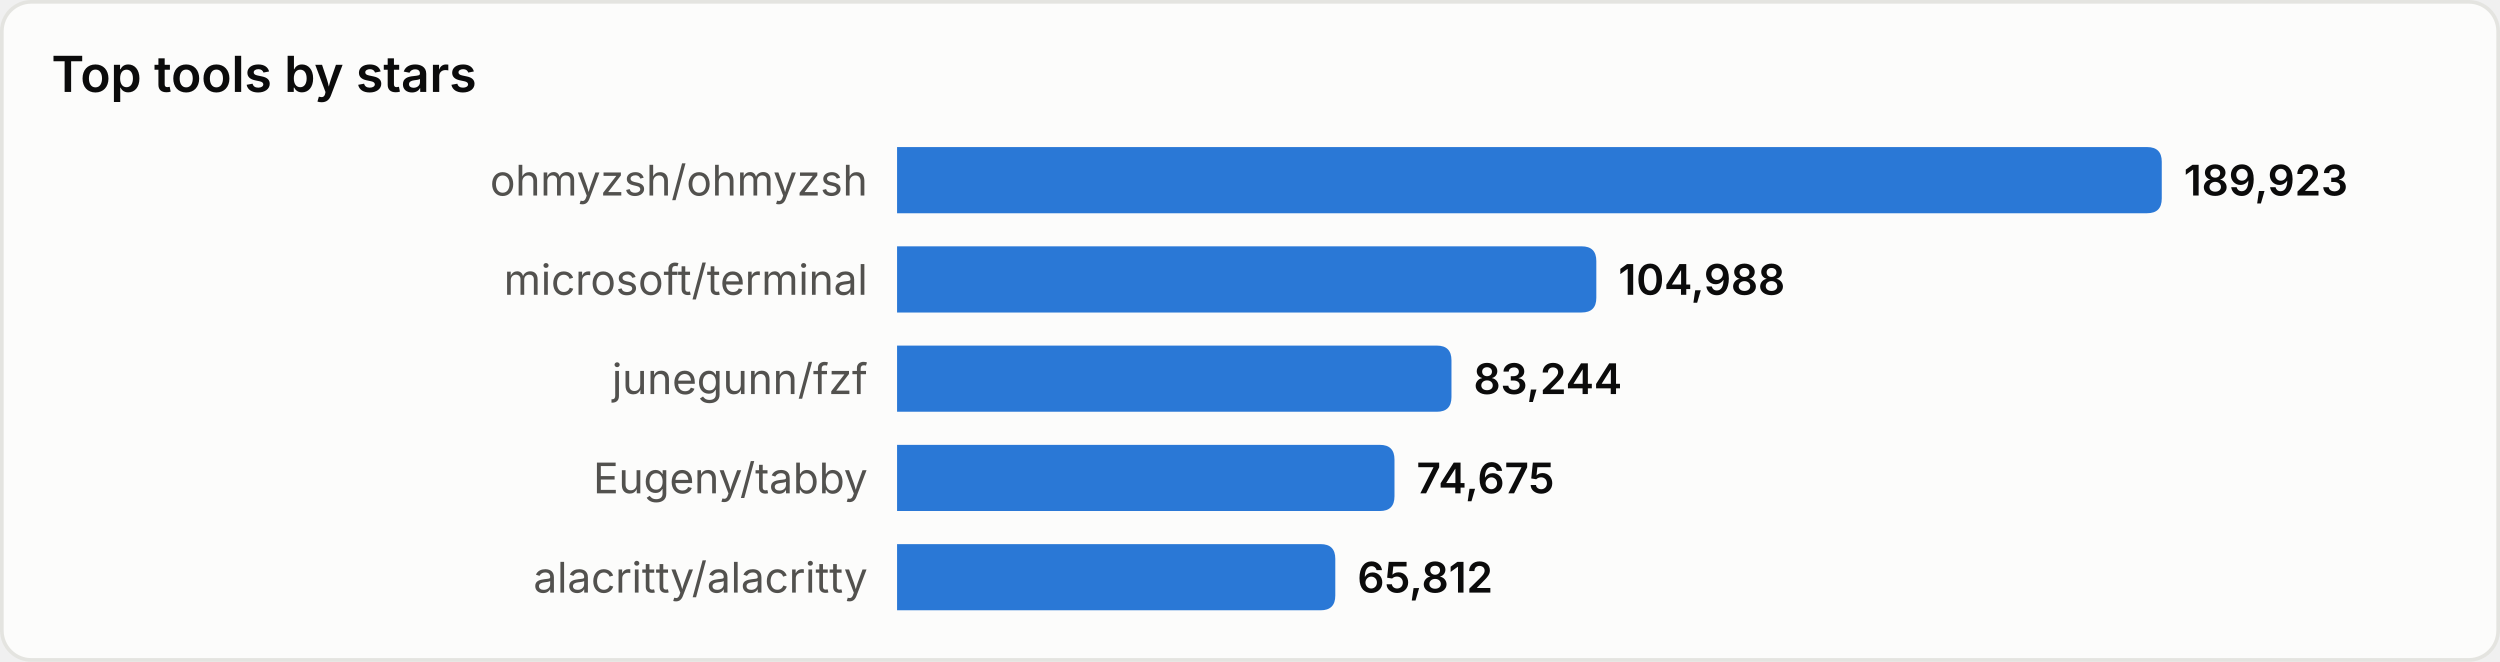
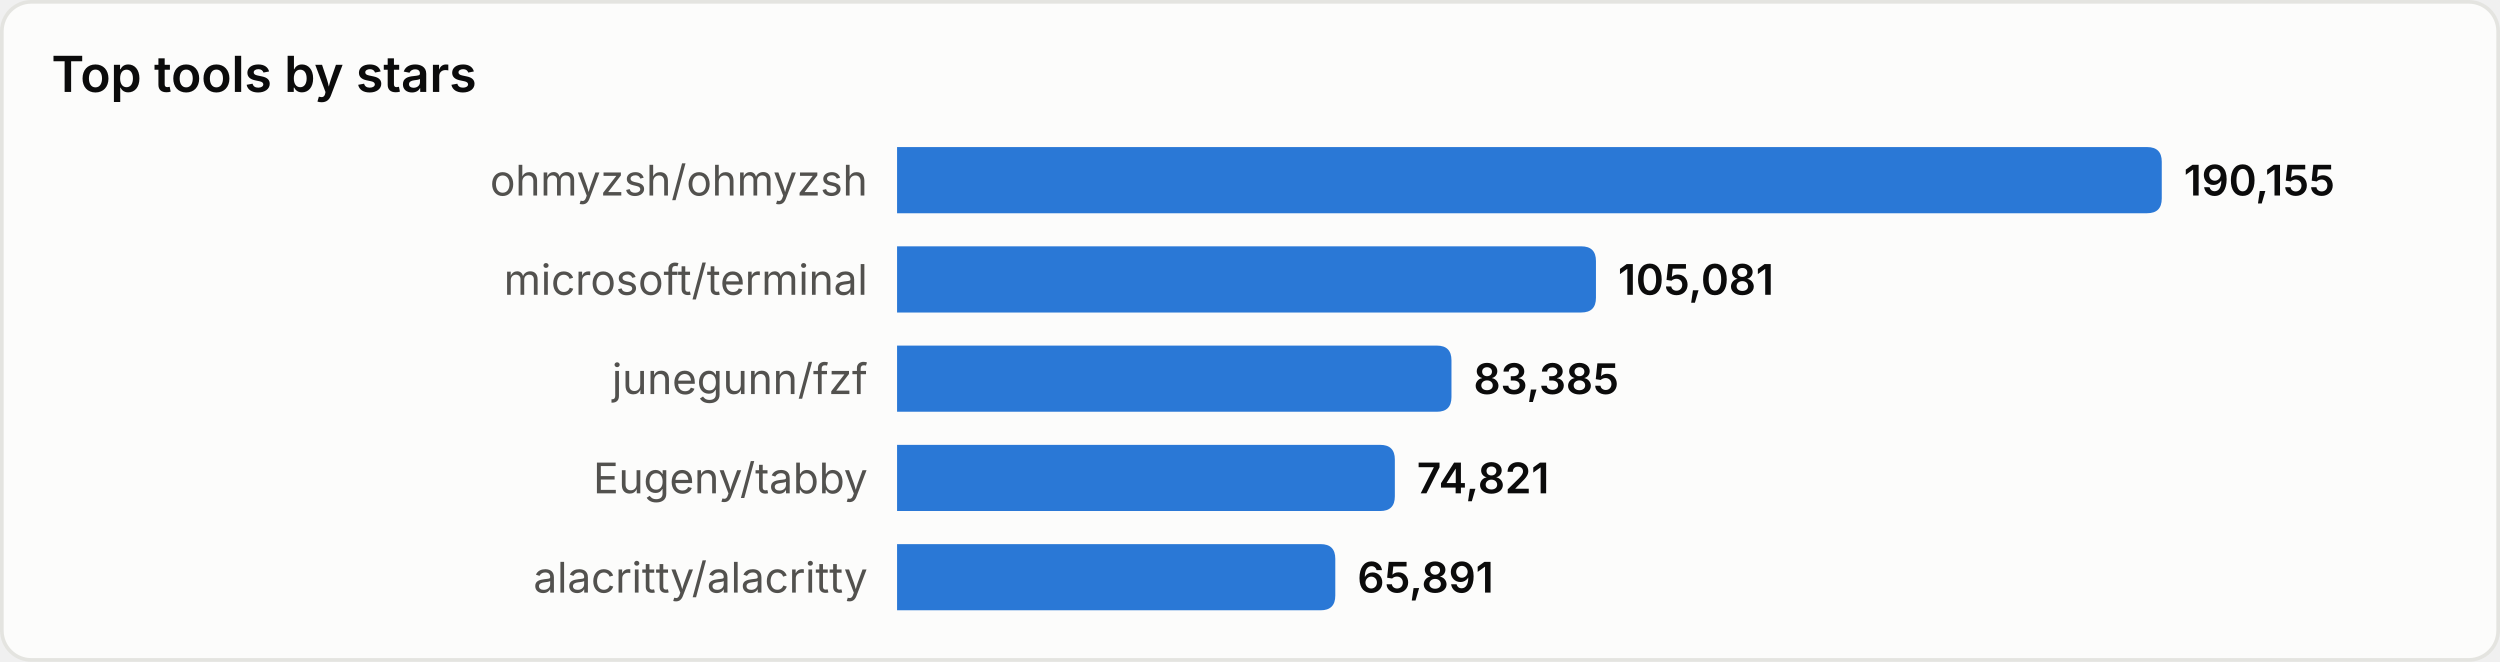
<svg xmlns="http://www.w3.org/2000/svg" width="680" height="180" viewBox="0 0 680 180" role="img" aria-label="Top tools by stars">
  <style>
text{font-family:system-ui,-apple-system,'Segoe UI',sans-serif}
.srf{fill:#fcfcfb;stroke:#e4e4e0}.ttl{fill:#0b0b0b;font-size:13.5px;font-weight:600}
.lbl{fill:#52514e;font-size:11.5px}.val{fill:#0b0b0b;font-size:11.5px;font-weight:600}
.bar{fill:#2a78d6}
@media(prefers-color-scheme:dark){
.srf{fill:#1a1a19;stroke:#33332f}.ttl{fill:#ffffff}
.lbl{fill:#c3c2b7}.val{fill:#ffffff}.bar{fill:#3987e5}
}
</style>
  <rect x="0.5" y="0.5" width="679" height="179" rx="8" class="srf" />
  <text x="14" y="25" class="ttl">Top tools by stars</text>
  <text x="236" y="49.0" class="lbl" text-anchor="end" dominant-baseline="central">ohmyzsh/ohmyzsh</text>
  <path d="M244,40 h340.0 q4,0 4,4 v10 q0,4 -4,4 h-340.0 z" class="bar" />
-   <text x="594.0" y="49.0" class="val" dominant-baseline="central">189,923</text>
+   <text x="594.0" y="49.0" class="val" dominant-baseline="central">190,155</text>
  <text x="236" y="76.0" class="lbl" text-anchor="end" dominant-baseline="central">microsoft/terminal</text>
-   <path d="M244,67 h186.2 q4,0 4,4 v10 q0,4 -4,4 h-186.2 z" class="bar" />
-   <text x="440.2" y="76.0" class="val" dominant-baseline="central">104,988</text>
+   <path d="M244,67 h186.1 q4,0 4,4 v10 q0,4 -4,4 h-186.1 z" class="bar" />
+   <text x="440.1" y="76.0" class="val" dominant-baseline="central">105,081</text>
  <text x="236" y="103.0" class="lbl" text-anchor="end" dominant-baseline="central">junegunn/fzf</text>
  <path d="M244,94 h146.8 q4,0 4,4 v10 q0,4 -4,4 h-146.8 z" class="bar" />
-   <text x="400.8" y="103.0" class="val" dominant-baseline="central">83,244</text>
+   <text x="400.8" y="103.0" class="val" dominant-baseline="central">83,385</text>
  <text x="236" y="130.0" class="lbl" text-anchor="end" dominant-baseline="central">Eugeny/tabby</text>
-   <path d="M244,121 h131.3 q4,0 4,4 v10 q0,4 -4,4 h-131.3 z" class="bar" />
-   <text x="385.3" y="130.0" class="val" dominant-baseline="central">74,675</text>
+   <path d="M244,121 h131.4 q4,0 4,4 v10 q0,4 -4,4 h-131.4 z" class="bar" />
+   <text x="385.4" y="130.0" class="val" dominant-baseline="central">74,821</text>
  <text x="236" y="157.0" class="lbl" text-anchor="end" dominant-baseline="central">alacritty/alacritty</text>
  <path d="M244,148 h115.2 q4,0 4,4 v10 q0,4 -4,4 h-115.2 z" class="bar" />
-   <text x="369.2" y="157.0" class="val" dominant-baseline="central">65,812</text>
+   <text x="369.2" y="157.0" class="val" dominant-baseline="central">65,891</text>
</svg>
